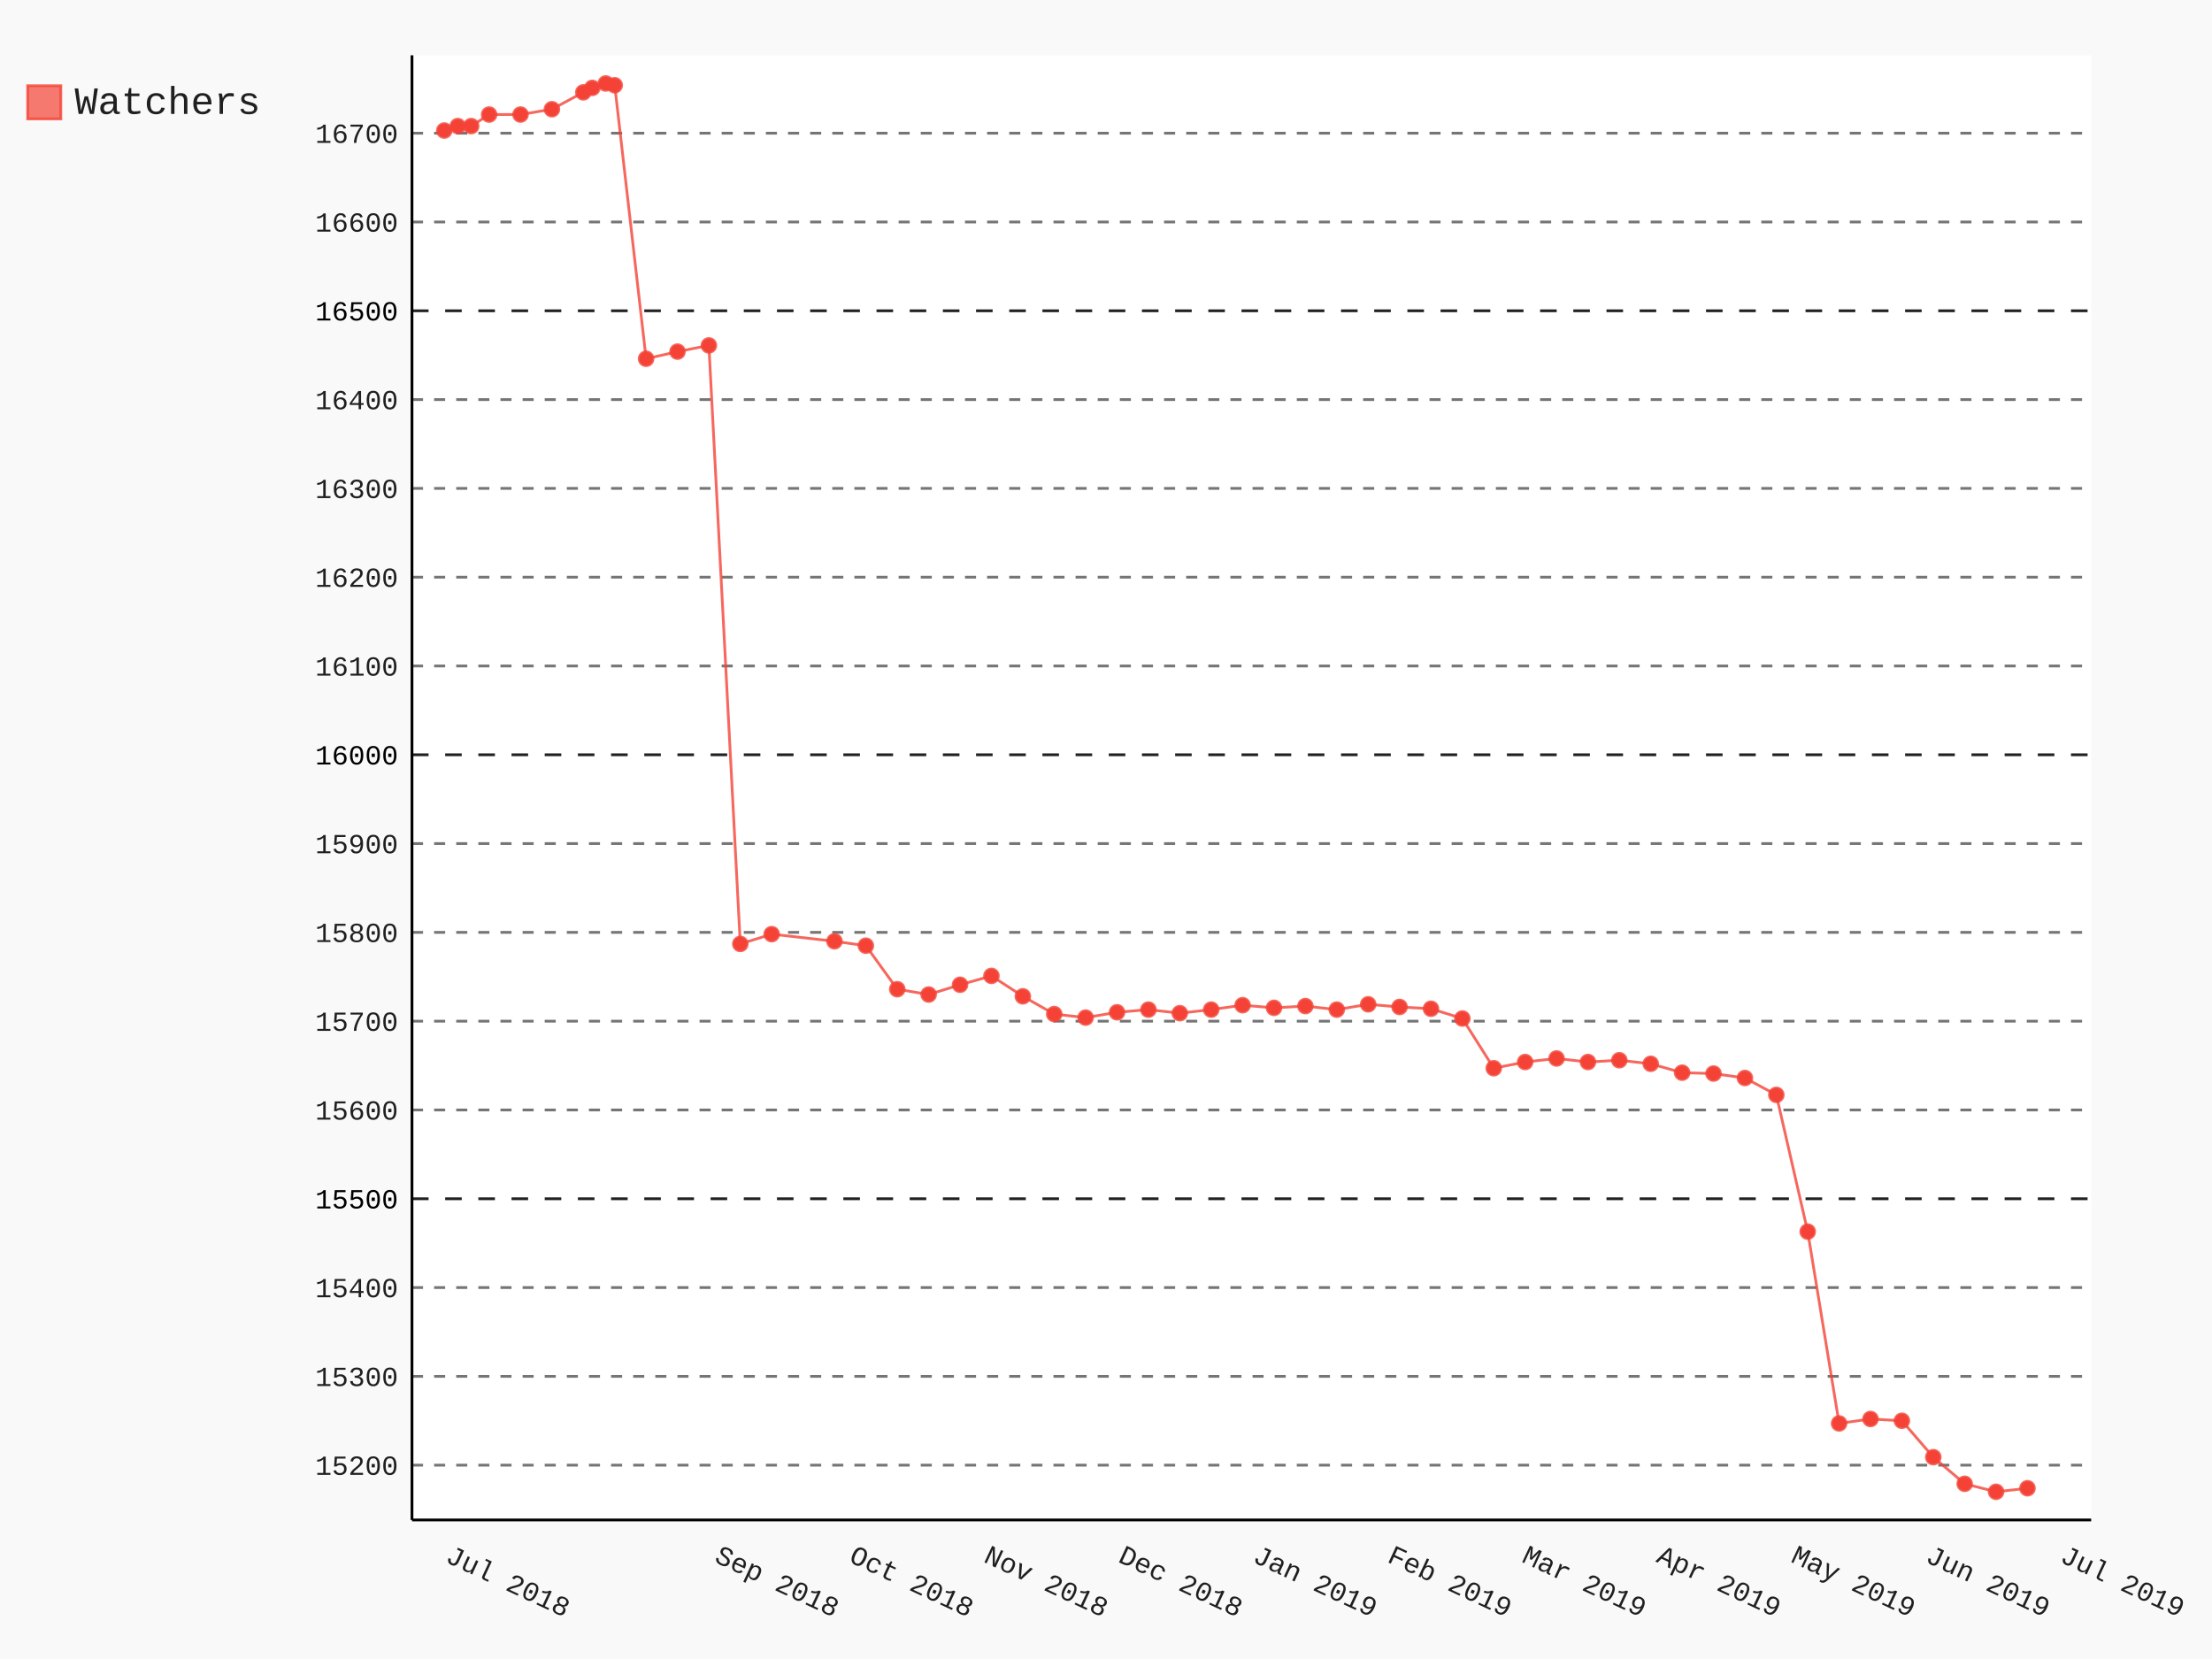
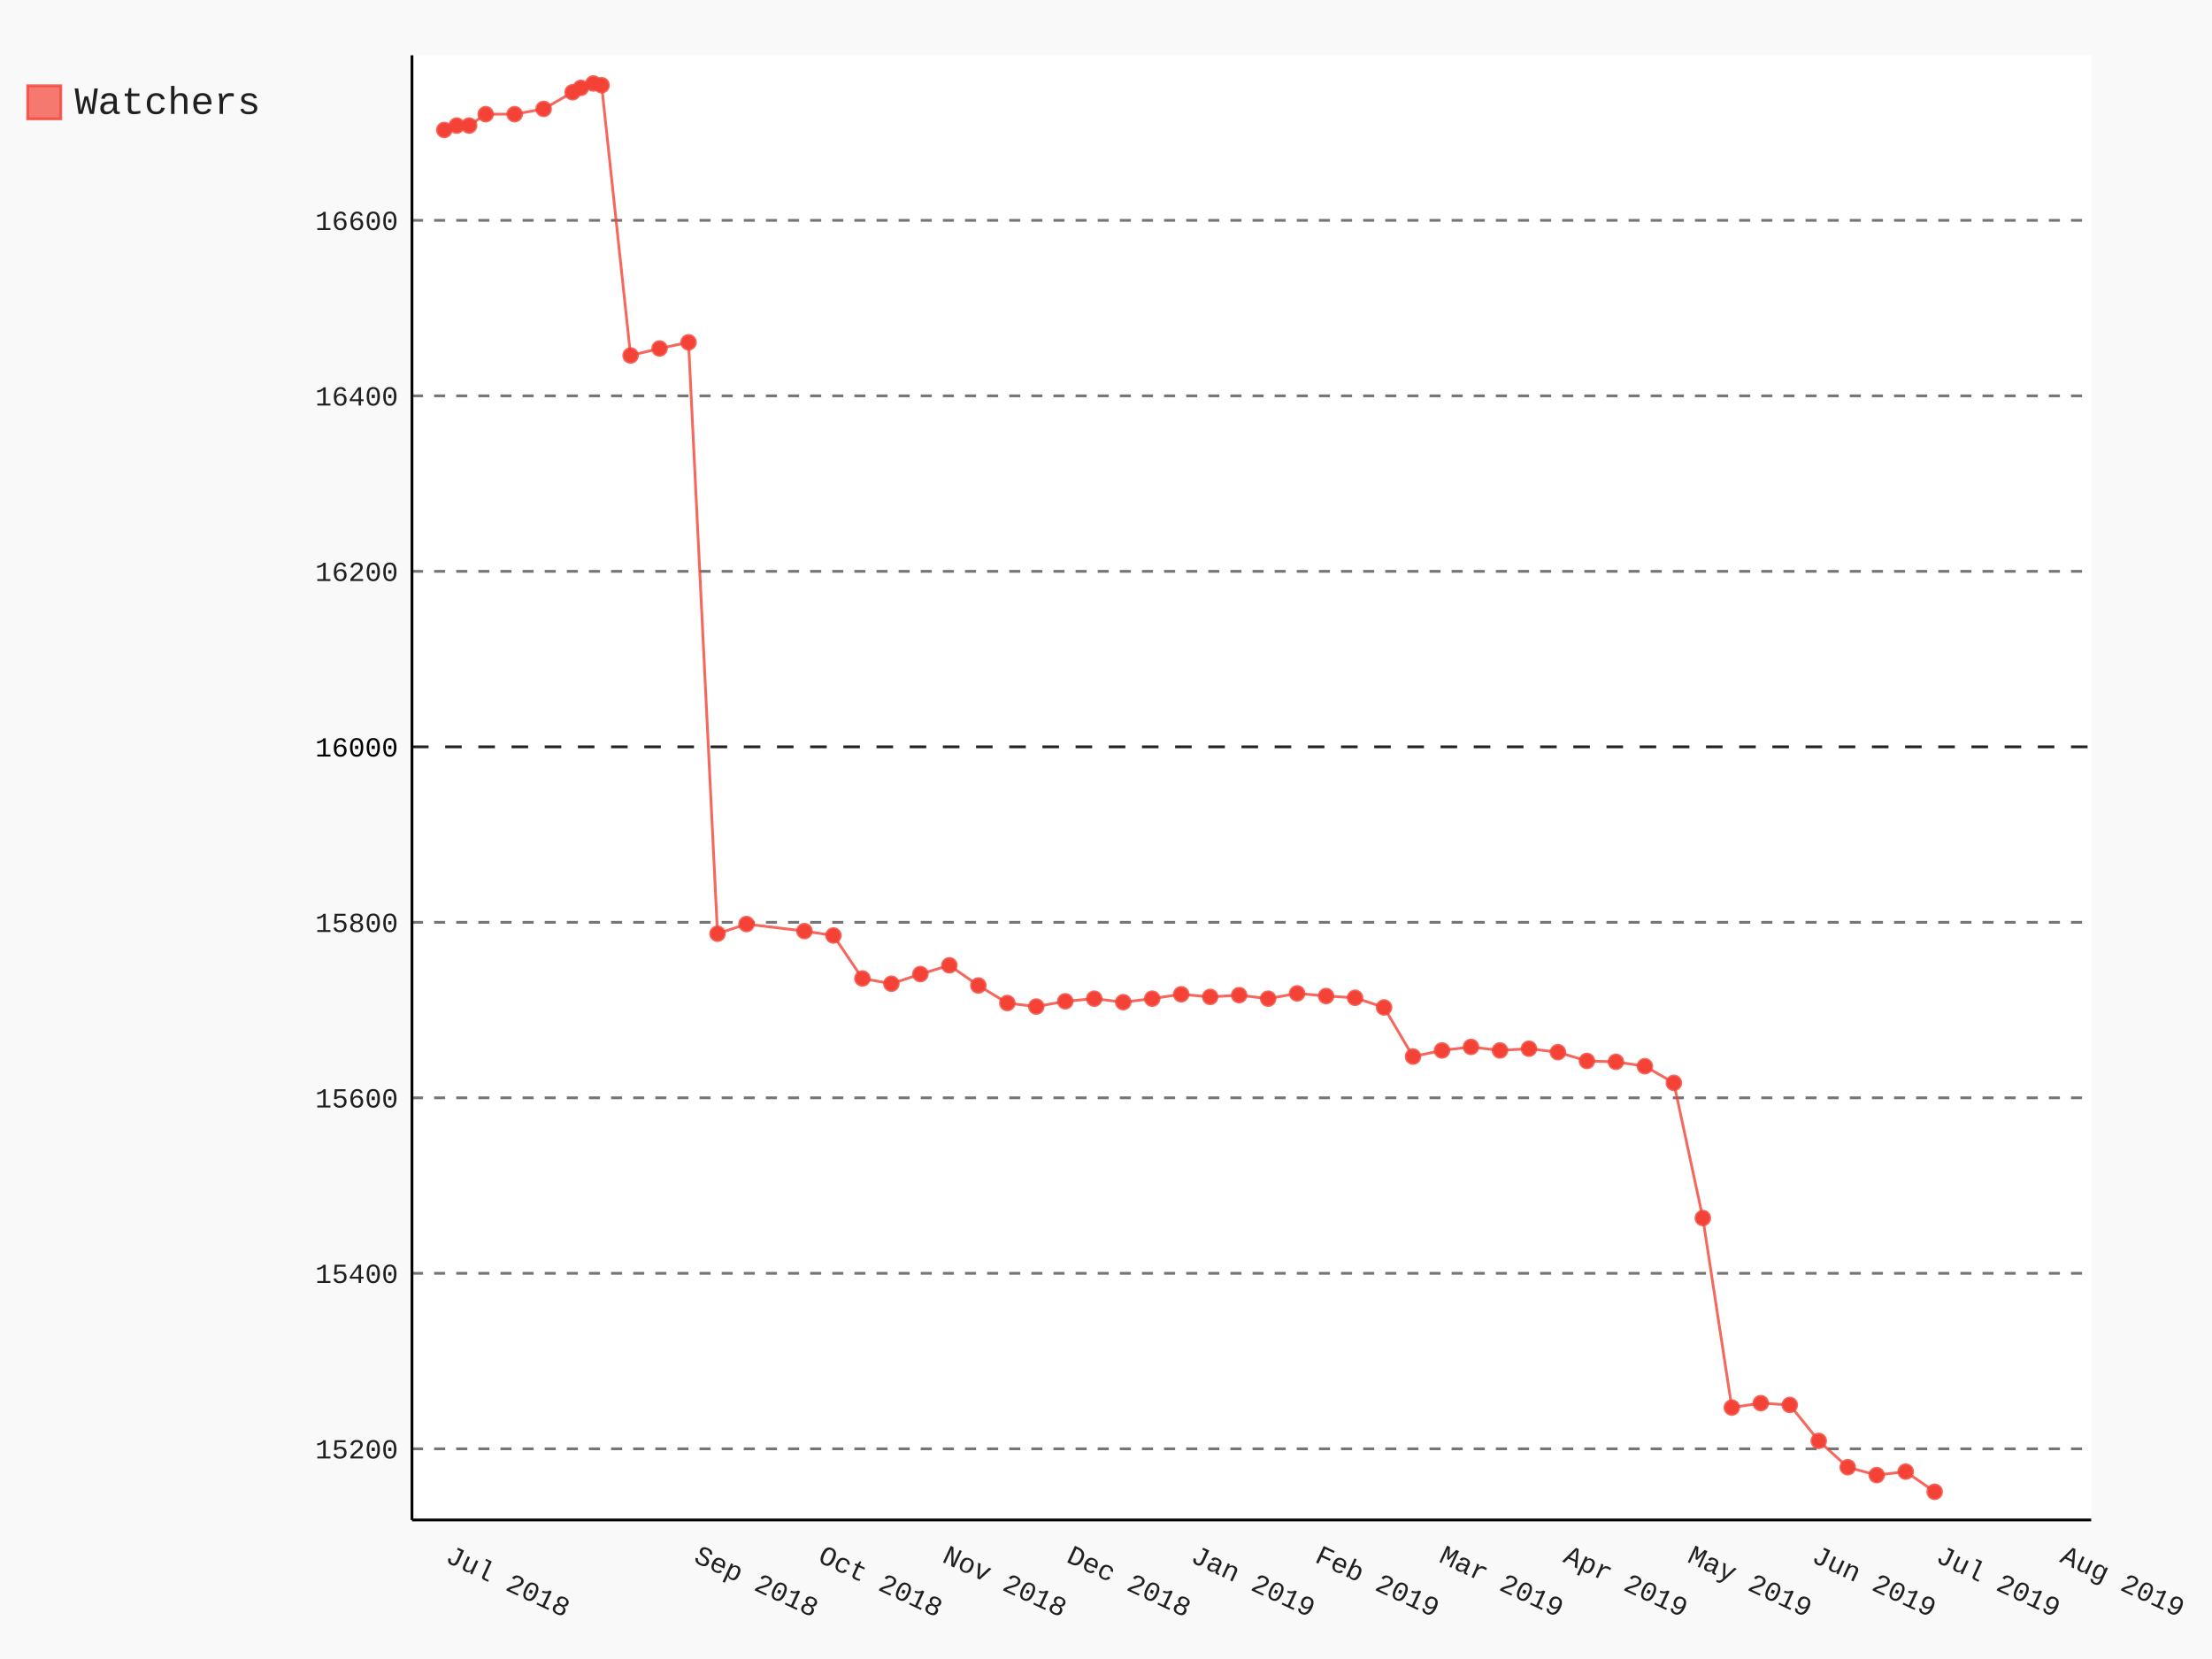
- <svg xmlns="http://www.w3.org/2000/svg" class="pygal-chart" id="chart-f8f9bd66-488d-4d49-8021-f2b2e0b2e340" viewBox="0 0 800 600">
+ <svg xmlns="http://www.w3.org/2000/svg" class="pygal-chart" id="chart-517804d3-1f38-49b3-a38c-9f3b7cb73ec5" viewBox="0 0 800 600">
  <defs>
-     <style type="text/css">#chart-f8f9bd66-488d-4d49-8021-f2b2e0b2e340{-webkit-user-select:none;-webkit-font-smoothing:antialiased;font-family:Consolas,"Liberation Mono",Menlo,Courier,monospace}#chart-f8f9bd66-488d-4d49-8021-f2b2e0b2e340 .title{font-family:Consolas,"Liberation Mono",Menlo,Courier,monospace;font-size:16px}#chart-f8f9bd66-488d-4d49-8021-f2b2e0b2e340 .legends .legend text{font-family:Consolas,"Liberation Mono",Menlo,Courier,monospace;font-size:14px}#chart-f8f9bd66-488d-4d49-8021-f2b2e0b2e340 .axis text{font-family:Consolas,"Liberation Mono",Menlo,Courier,monospace;font-size:10px}#chart-f8f9bd66-488d-4d49-8021-f2b2e0b2e340 .axis text.major{font-family:Consolas,"Liberation Mono",Menlo,Courier,monospace;font-size:10px}#chart-f8f9bd66-488d-4d49-8021-f2b2e0b2e340 .text-overlay text.value{font-family:Consolas,"Liberation Mono",Menlo,Courier,monospace;font-size:16px}#chart-f8f9bd66-488d-4d49-8021-f2b2e0b2e340 .text-overlay text.label{font-family:Consolas,"Liberation Mono",Menlo,Courier,monospace;font-size:10px}#chart-f8f9bd66-488d-4d49-8021-f2b2e0b2e340 .tooltip{font-family:Consolas,"Liberation Mono",Menlo,Courier,monospace;font-size:14px}#chart-f8f9bd66-488d-4d49-8021-f2b2e0b2e340 text.no_data{font-family:Consolas,"Liberation Mono",Menlo,Courier,monospace;font-size:64px}
- #chart-f8f9bd66-488d-4d49-8021-f2b2e0b2e340{background-color:rgba(249,249,249,1)}#chart-f8f9bd66-488d-4d49-8021-f2b2e0b2e340 path,#chart-f8f9bd66-488d-4d49-8021-f2b2e0b2e340 line,#chart-f8f9bd66-488d-4d49-8021-f2b2e0b2e340 rect,#chart-f8f9bd66-488d-4d49-8021-f2b2e0b2e340 circle{-webkit-transition:150ms;-moz-transition:150ms;transition:150ms}#chart-f8f9bd66-488d-4d49-8021-f2b2e0b2e340 .graph &gt; .background{fill:rgba(249,249,249,1)}#chart-f8f9bd66-488d-4d49-8021-f2b2e0b2e340 .plot &gt; .background{fill:rgba(255,255,255,1)}#chart-f8f9bd66-488d-4d49-8021-f2b2e0b2e340 .graph{fill:rgba(0,0,0,.87)}#chart-f8f9bd66-488d-4d49-8021-f2b2e0b2e340 text.no_data{fill:rgba(0,0,0,1)}#chart-f8f9bd66-488d-4d49-8021-f2b2e0b2e340 .title{fill:rgba(0,0,0,1)}#chart-f8f9bd66-488d-4d49-8021-f2b2e0b2e340 .legends .legend text{fill:rgba(0,0,0,.87)}#chart-f8f9bd66-488d-4d49-8021-f2b2e0b2e340 .legends .legend:hover text{fill:rgba(0,0,0,1)}#chart-f8f9bd66-488d-4d49-8021-f2b2e0b2e340 .axis .line{stroke:rgba(0,0,0,1)}#chart-f8f9bd66-488d-4d49-8021-f2b2e0b2e340 .axis .guide.line{stroke:rgba(0,0,0,.54)}#chart-f8f9bd66-488d-4d49-8021-f2b2e0b2e340 .axis .major.line{stroke:rgba(0,0,0,.87)}#chart-f8f9bd66-488d-4d49-8021-f2b2e0b2e340 .axis text.major{fill:rgba(0,0,0,1)}#chart-f8f9bd66-488d-4d49-8021-f2b2e0b2e340 .axis.y .guides:hover .guide.line,#chart-f8f9bd66-488d-4d49-8021-f2b2e0b2e340 .line-graph .axis.x .guides:hover .guide.line,#chart-f8f9bd66-488d-4d49-8021-f2b2e0b2e340 .stackedline-graph .axis.x .guides:hover .guide.line,#chart-f8f9bd66-488d-4d49-8021-f2b2e0b2e340 .xy-graph .axis.x .guides:hover .guide.line{stroke:rgba(0,0,0,1)}#chart-f8f9bd66-488d-4d49-8021-f2b2e0b2e340 .axis .guides:hover text{fill:rgba(0,0,0,1)}#chart-f8f9bd66-488d-4d49-8021-f2b2e0b2e340 .reactive{fill-opacity:.7;stroke-opacity:.8}#chart-f8f9bd66-488d-4d49-8021-f2b2e0b2e340 .ci{stroke:rgba(0,0,0,.87)}#chart-f8f9bd66-488d-4d49-8021-f2b2e0b2e340 .reactive.active,#chart-f8f9bd66-488d-4d49-8021-f2b2e0b2e340 .active .reactive{fill-opacity:.8;stroke-opacity:.9;stroke-width:4}#chart-f8f9bd66-488d-4d49-8021-f2b2e0b2e340 .ci .reactive.active{stroke-width:1.5}#chart-f8f9bd66-488d-4d49-8021-f2b2e0b2e340 .series text{fill:rgba(0,0,0,1)}#chart-f8f9bd66-488d-4d49-8021-f2b2e0b2e340 .tooltip rect{fill:rgba(255,255,255,1);stroke:rgba(0,0,0,1);-webkit-transition:opacity 150ms;-moz-transition:opacity 150ms;transition:opacity 150ms}#chart-f8f9bd66-488d-4d49-8021-f2b2e0b2e340 .tooltip .label{fill:rgba(0,0,0,.87)}#chart-f8f9bd66-488d-4d49-8021-f2b2e0b2e340 .tooltip .label{fill:rgba(0,0,0,.87)}#chart-f8f9bd66-488d-4d49-8021-f2b2e0b2e340 .tooltip .legend{font-size:.8em;fill:rgba(0,0,0,.54)}#chart-f8f9bd66-488d-4d49-8021-f2b2e0b2e340 .tooltip .x_label{font-size:.6em;fill:rgba(0,0,0,1)}#chart-f8f9bd66-488d-4d49-8021-f2b2e0b2e340 .tooltip .xlink{font-size:.5em;text-decoration:underline}#chart-f8f9bd66-488d-4d49-8021-f2b2e0b2e340 .tooltip .value{font-size:1.5em}#chart-f8f9bd66-488d-4d49-8021-f2b2e0b2e340 .bound{font-size:.5em}#chart-f8f9bd66-488d-4d49-8021-f2b2e0b2e340 .max-value{font-size:.75em;fill:rgba(0,0,0,.54)}#chart-f8f9bd66-488d-4d49-8021-f2b2e0b2e340 .map-element{fill:rgba(255,255,255,1);stroke:rgba(0,0,0,.54) !important}#chart-f8f9bd66-488d-4d49-8021-f2b2e0b2e340 .map-element .reactive{fill-opacity:inherit;stroke-opacity:inherit}#chart-f8f9bd66-488d-4d49-8021-f2b2e0b2e340 .color-0,#chart-f8f9bd66-488d-4d49-8021-f2b2e0b2e340 .color-0 a:visited{stroke:#F44336;fill:#F44336}#chart-f8f9bd66-488d-4d49-8021-f2b2e0b2e340 .text-overlay .color-0 text{fill:black}
- #chart-f8f9bd66-488d-4d49-8021-f2b2e0b2e340 text.no_data{text-anchor:middle}#chart-f8f9bd66-488d-4d49-8021-f2b2e0b2e340 .guide.line{fill:none}#chart-f8f9bd66-488d-4d49-8021-f2b2e0b2e340 .centered{text-anchor:middle}#chart-f8f9bd66-488d-4d49-8021-f2b2e0b2e340 .title{text-anchor:middle}#chart-f8f9bd66-488d-4d49-8021-f2b2e0b2e340 .legends .legend text{fill-opacity:1}#chart-f8f9bd66-488d-4d49-8021-f2b2e0b2e340 .axis.x text{text-anchor:middle}#chart-f8f9bd66-488d-4d49-8021-f2b2e0b2e340 .axis.x:not(.web) text[transform]{text-anchor:start}#chart-f8f9bd66-488d-4d49-8021-f2b2e0b2e340 .axis.x:not(.web) text[transform].backwards{text-anchor:end}#chart-f8f9bd66-488d-4d49-8021-f2b2e0b2e340 .axis.y text{text-anchor:end}#chart-f8f9bd66-488d-4d49-8021-f2b2e0b2e340 .axis.y text[transform].backwards{text-anchor:start}#chart-f8f9bd66-488d-4d49-8021-f2b2e0b2e340 .axis.y2 text{text-anchor:start}#chart-f8f9bd66-488d-4d49-8021-f2b2e0b2e340 .axis.y2 text[transform].backwards{text-anchor:end}#chart-f8f9bd66-488d-4d49-8021-f2b2e0b2e340 .axis .guide.line{stroke-dasharray:4,4}#chart-f8f9bd66-488d-4d49-8021-f2b2e0b2e340 .axis .major.guide.line{stroke-dasharray:6,6}#chart-f8f9bd66-488d-4d49-8021-f2b2e0b2e340 .horizontal .axis.y .guide.line,#chart-f8f9bd66-488d-4d49-8021-f2b2e0b2e340 .horizontal .axis.y2 .guide.line,#chart-f8f9bd66-488d-4d49-8021-f2b2e0b2e340 .vertical .axis.x .guide.line{opacity:0}#chart-f8f9bd66-488d-4d49-8021-f2b2e0b2e340 .horizontal .axis.always_show .guide.line,#chart-f8f9bd66-488d-4d49-8021-f2b2e0b2e340 .vertical .axis.always_show .guide.line{opacity:1 !important}#chart-f8f9bd66-488d-4d49-8021-f2b2e0b2e340 .axis.y .guides:hover .guide.line,#chart-f8f9bd66-488d-4d49-8021-f2b2e0b2e340 .axis.y2 .guides:hover .guide.line,#chart-f8f9bd66-488d-4d49-8021-f2b2e0b2e340 .axis.x .guides:hover .guide.line{opacity:1}#chart-f8f9bd66-488d-4d49-8021-f2b2e0b2e340 .axis .guides:hover text{opacity:1}#chart-f8f9bd66-488d-4d49-8021-f2b2e0b2e340 .nofill{fill:none}#chart-f8f9bd66-488d-4d49-8021-f2b2e0b2e340 .subtle-fill{fill-opacity:.2}#chart-f8f9bd66-488d-4d49-8021-f2b2e0b2e340 .dot{stroke-width:1px;fill-opacity:1}#chart-f8f9bd66-488d-4d49-8021-f2b2e0b2e340 .dot.active{stroke-width:5px}#chart-f8f9bd66-488d-4d49-8021-f2b2e0b2e340 .dot.negative{fill:transparent}#chart-f8f9bd66-488d-4d49-8021-f2b2e0b2e340 text,#chart-f8f9bd66-488d-4d49-8021-f2b2e0b2e340 tspan{stroke:none !important}#chart-f8f9bd66-488d-4d49-8021-f2b2e0b2e340 .series text.active{opacity:1}#chart-f8f9bd66-488d-4d49-8021-f2b2e0b2e340 .tooltip rect{fill-opacity:.95;stroke-width:.5}#chart-f8f9bd66-488d-4d49-8021-f2b2e0b2e340 .tooltip text{fill-opacity:1}#chart-f8f9bd66-488d-4d49-8021-f2b2e0b2e340 .showable{visibility:hidden}#chart-f8f9bd66-488d-4d49-8021-f2b2e0b2e340 .showable.shown{visibility:visible}#chart-f8f9bd66-488d-4d49-8021-f2b2e0b2e340 .gauge-background{fill:rgba(229,229,229,1);stroke:none}#chart-f8f9bd66-488d-4d49-8021-f2b2e0b2e340 .bg-lines{stroke:rgba(249,249,249,1);stroke-width:2px}</style>
+     <style type="text/css">#chart-517804d3-1f38-49b3-a38c-9f3b7cb73ec5{-webkit-user-select:none;-webkit-font-smoothing:antialiased;font-family:Consolas,"Liberation Mono",Menlo,Courier,monospace}#chart-517804d3-1f38-49b3-a38c-9f3b7cb73ec5 .title{font-family:Consolas,"Liberation Mono",Menlo,Courier,monospace;font-size:16px}#chart-517804d3-1f38-49b3-a38c-9f3b7cb73ec5 .legends .legend text{font-family:Consolas,"Liberation Mono",Menlo,Courier,monospace;font-size:14px}#chart-517804d3-1f38-49b3-a38c-9f3b7cb73ec5 .axis text{font-family:Consolas,"Liberation Mono",Menlo,Courier,monospace;font-size:10px}#chart-517804d3-1f38-49b3-a38c-9f3b7cb73ec5 .axis text.major{font-family:Consolas,"Liberation Mono",Menlo,Courier,monospace;font-size:10px}#chart-517804d3-1f38-49b3-a38c-9f3b7cb73ec5 .text-overlay text.value{font-family:Consolas,"Liberation Mono",Menlo,Courier,monospace;font-size:16px}#chart-517804d3-1f38-49b3-a38c-9f3b7cb73ec5 .text-overlay text.label{font-family:Consolas,"Liberation Mono",Menlo,Courier,monospace;font-size:10px}#chart-517804d3-1f38-49b3-a38c-9f3b7cb73ec5 .tooltip{font-family:Consolas,"Liberation Mono",Menlo,Courier,monospace;font-size:14px}#chart-517804d3-1f38-49b3-a38c-9f3b7cb73ec5 text.no_data{font-family:Consolas,"Liberation Mono",Menlo,Courier,monospace;font-size:64px}
+ #chart-517804d3-1f38-49b3-a38c-9f3b7cb73ec5{background-color:rgba(249,249,249,1)}#chart-517804d3-1f38-49b3-a38c-9f3b7cb73ec5 path,#chart-517804d3-1f38-49b3-a38c-9f3b7cb73ec5 line,#chart-517804d3-1f38-49b3-a38c-9f3b7cb73ec5 rect,#chart-517804d3-1f38-49b3-a38c-9f3b7cb73ec5 circle{-webkit-transition:150ms;-moz-transition:150ms;transition:150ms}#chart-517804d3-1f38-49b3-a38c-9f3b7cb73ec5 .graph &gt; .background{fill:rgba(249,249,249,1)}#chart-517804d3-1f38-49b3-a38c-9f3b7cb73ec5 .plot &gt; .background{fill:rgba(255,255,255,1)}#chart-517804d3-1f38-49b3-a38c-9f3b7cb73ec5 .graph{fill:rgba(0,0,0,.87)}#chart-517804d3-1f38-49b3-a38c-9f3b7cb73ec5 text.no_data{fill:rgba(0,0,0,1)}#chart-517804d3-1f38-49b3-a38c-9f3b7cb73ec5 .title{fill:rgba(0,0,0,1)}#chart-517804d3-1f38-49b3-a38c-9f3b7cb73ec5 .legends .legend text{fill:rgba(0,0,0,.87)}#chart-517804d3-1f38-49b3-a38c-9f3b7cb73ec5 .legends .legend:hover text{fill:rgba(0,0,0,1)}#chart-517804d3-1f38-49b3-a38c-9f3b7cb73ec5 .axis .line{stroke:rgba(0,0,0,1)}#chart-517804d3-1f38-49b3-a38c-9f3b7cb73ec5 .axis .guide.line{stroke:rgba(0,0,0,.54)}#chart-517804d3-1f38-49b3-a38c-9f3b7cb73ec5 .axis .major.line{stroke:rgba(0,0,0,.87)}#chart-517804d3-1f38-49b3-a38c-9f3b7cb73ec5 .axis text.major{fill:rgba(0,0,0,1)}#chart-517804d3-1f38-49b3-a38c-9f3b7cb73ec5 .axis.y .guides:hover .guide.line,#chart-517804d3-1f38-49b3-a38c-9f3b7cb73ec5 .line-graph .axis.x .guides:hover .guide.line,#chart-517804d3-1f38-49b3-a38c-9f3b7cb73ec5 .stackedline-graph .axis.x .guides:hover .guide.line,#chart-517804d3-1f38-49b3-a38c-9f3b7cb73ec5 .xy-graph .axis.x .guides:hover .guide.line{stroke:rgba(0,0,0,1)}#chart-517804d3-1f38-49b3-a38c-9f3b7cb73ec5 .axis .guides:hover text{fill:rgba(0,0,0,1)}#chart-517804d3-1f38-49b3-a38c-9f3b7cb73ec5 .reactive{fill-opacity:.7;stroke-opacity:.8}#chart-517804d3-1f38-49b3-a38c-9f3b7cb73ec5 .ci{stroke:rgba(0,0,0,.87)}#chart-517804d3-1f38-49b3-a38c-9f3b7cb73ec5 .reactive.active,#chart-517804d3-1f38-49b3-a38c-9f3b7cb73ec5 .active .reactive{fill-opacity:.8;stroke-opacity:.9;stroke-width:4}#chart-517804d3-1f38-49b3-a38c-9f3b7cb73ec5 .ci .reactive.active{stroke-width:1.5}#chart-517804d3-1f38-49b3-a38c-9f3b7cb73ec5 .series text{fill:rgba(0,0,0,1)}#chart-517804d3-1f38-49b3-a38c-9f3b7cb73ec5 .tooltip rect{fill:rgba(255,255,255,1);stroke:rgba(0,0,0,1);-webkit-transition:opacity 150ms;-moz-transition:opacity 150ms;transition:opacity 150ms}#chart-517804d3-1f38-49b3-a38c-9f3b7cb73ec5 .tooltip .label{fill:rgba(0,0,0,.87)}#chart-517804d3-1f38-49b3-a38c-9f3b7cb73ec5 .tooltip .label{fill:rgba(0,0,0,.87)}#chart-517804d3-1f38-49b3-a38c-9f3b7cb73ec5 .tooltip .legend{font-size:.8em;fill:rgba(0,0,0,.54)}#chart-517804d3-1f38-49b3-a38c-9f3b7cb73ec5 .tooltip .x_label{font-size:.6em;fill:rgba(0,0,0,1)}#chart-517804d3-1f38-49b3-a38c-9f3b7cb73ec5 .tooltip .xlink{font-size:.5em;text-decoration:underline}#chart-517804d3-1f38-49b3-a38c-9f3b7cb73ec5 .tooltip .value{font-size:1.5em}#chart-517804d3-1f38-49b3-a38c-9f3b7cb73ec5 .bound{font-size:.5em}#chart-517804d3-1f38-49b3-a38c-9f3b7cb73ec5 .max-value{font-size:.75em;fill:rgba(0,0,0,.54)}#chart-517804d3-1f38-49b3-a38c-9f3b7cb73ec5 .map-element{fill:rgba(255,255,255,1);stroke:rgba(0,0,0,.54) !important}#chart-517804d3-1f38-49b3-a38c-9f3b7cb73ec5 .map-element .reactive{fill-opacity:inherit;stroke-opacity:inherit}#chart-517804d3-1f38-49b3-a38c-9f3b7cb73ec5 .color-0,#chart-517804d3-1f38-49b3-a38c-9f3b7cb73ec5 .color-0 a:visited{stroke:#F44336;fill:#F44336}#chart-517804d3-1f38-49b3-a38c-9f3b7cb73ec5 .text-overlay .color-0 text{fill:black}
+ #chart-517804d3-1f38-49b3-a38c-9f3b7cb73ec5 text.no_data{text-anchor:middle}#chart-517804d3-1f38-49b3-a38c-9f3b7cb73ec5 .guide.line{fill:none}#chart-517804d3-1f38-49b3-a38c-9f3b7cb73ec5 .centered{text-anchor:middle}#chart-517804d3-1f38-49b3-a38c-9f3b7cb73ec5 .title{text-anchor:middle}#chart-517804d3-1f38-49b3-a38c-9f3b7cb73ec5 .legends .legend text{fill-opacity:1}#chart-517804d3-1f38-49b3-a38c-9f3b7cb73ec5 .axis.x text{text-anchor:middle}#chart-517804d3-1f38-49b3-a38c-9f3b7cb73ec5 .axis.x:not(.web) text[transform]{text-anchor:start}#chart-517804d3-1f38-49b3-a38c-9f3b7cb73ec5 .axis.x:not(.web) text[transform].backwards{text-anchor:end}#chart-517804d3-1f38-49b3-a38c-9f3b7cb73ec5 .axis.y text{text-anchor:end}#chart-517804d3-1f38-49b3-a38c-9f3b7cb73ec5 .axis.y text[transform].backwards{text-anchor:start}#chart-517804d3-1f38-49b3-a38c-9f3b7cb73ec5 .axis.y2 text{text-anchor:start}#chart-517804d3-1f38-49b3-a38c-9f3b7cb73ec5 .axis.y2 text[transform].backwards{text-anchor:end}#chart-517804d3-1f38-49b3-a38c-9f3b7cb73ec5 .axis .guide.line{stroke-dasharray:4,4}#chart-517804d3-1f38-49b3-a38c-9f3b7cb73ec5 .axis .major.guide.line{stroke-dasharray:6,6}#chart-517804d3-1f38-49b3-a38c-9f3b7cb73ec5 .horizontal .axis.y .guide.line,#chart-517804d3-1f38-49b3-a38c-9f3b7cb73ec5 .horizontal .axis.y2 .guide.line,#chart-517804d3-1f38-49b3-a38c-9f3b7cb73ec5 .vertical .axis.x .guide.line{opacity:0}#chart-517804d3-1f38-49b3-a38c-9f3b7cb73ec5 .horizontal .axis.always_show .guide.line,#chart-517804d3-1f38-49b3-a38c-9f3b7cb73ec5 .vertical .axis.always_show .guide.line{opacity:1 !important}#chart-517804d3-1f38-49b3-a38c-9f3b7cb73ec5 .axis.y .guides:hover .guide.line,#chart-517804d3-1f38-49b3-a38c-9f3b7cb73ec5 .axis.y2 .guides:hover .guide.line,#chart-517804d3-1f38-49b3-a38c-9f3b7cb73ec5 .axis.x .guides:hover .guide.line{opacity:1}#chart-517804d3-1f38-49b3-a38c-9f3b7cb73ec5 .axis .guides:hover text{opacity:1}#chart-517804d3-1f38-49b3-a38c-9f3b7cb73ec5 .nofill{fill:none}#chart-517804d3-1f38-49b3-a38c-9f3b7cb73ec5 .subtle-fill{fill-opacity:.2}#chart-517804d3-1f38-49b3-a38c-9f3b7cb73ec5 .dot{stroke-width:1px;fill-opacity:1}#chart-517804d3-1f38-49b3-a38c-9f3b7cb73ec5 .dot.active{stroke-width:5px}#chart-517804d3-1f38-49b3-a38c-9f3b7cb73ec5 .dot.negative{fill:transparent}#chart-517804d3-1f38-49b3-a38c-9f3b7cb73ec5 text,#chart-517804d3-1f38-49b3-a38c-9f3b7cb73ec5 tspan{stroke:none !important}#chart-517804d3-1f38-49b3-a38c-9f3b7cb73ec5 .series text.active{opacity:1}#chart-517804d3-1f38-49b3-a38c-9f3b7cb73ec5 .tooltip rect{fill-opacity:.95;stroke-width:.5}#chart-517804d3-1f38-49b3-a38c-9f3b7cb73ec5 .tooltip text{fill-opacity:1}#chart-517804d3-1f38-49b3-a38c-9f3b7cb73ec5 .showable{visibility:hidden}#chart-517804d3-1f38-49b3-a38c-9f3b7cb73ec5 .showable.shown{visibility:visible}#chart-517804d3-1f38-49b3-a38c-9f3b7cb73ec5 .gauge-background{fill:rgba(229,229,229,1);stroke:none}#chart-517804d3-1f38-49b3-a38c-9f3b7cb73ec5 .bg-lines{stroke:rgba(249,249,249,1);stroke-width:2px}</style>
  </defs>
  <g class="graph datetimeline-graph vertical">
    <rect class="background" height="600" width="800" x="0" y="0" />
    <g class="plot" transform="translate(149, 20)">
      <rect class="background" height="529.714" width="607.297" x="0" y="0" />
      <g class="axis y always_show">
        <path class="line" d="M0 529.714 h607.297" />
        <g class="guides">
-           <path class="guide line" d="M0 509.893 h607.297" />
-           <text class="" x="-5" y="513.393">15200</text>
-         </g>
-         <g class="guides">
-           <path class="guide line" d="M0 477.778 h607.297" />
-           <text class="" x="-5" y="481.278">15300</text>
-         </g>
-         <g class="guides">
-           <path class="guide line" d="M0 445.663 h607.297" />
-           <text class="" x="-5" y="449.163">15400</text>
-         </g>
-         <g class="guides">
-           <path class="major guide line" d="M0 413.549 h607.297" />
-           <text class="major" x="-5" y="417.049">15500</text>
-         </g>
-         <g class="guides">
-           <path class="guide line" d="M0 381.434 h607.297" />
-           <text class="" x="-5" y="384.934">15600</text>
-         </g>
-         <g class="guides">
-           <path class="guide line" d="M0 349.319 h607.297" />
-           <text class="" x="-5" y="352.819">15700</text>
-         </g>
-         <g class="guides">
-           <path class="guide line" d="M0 317.204 h607.297" />
-           <text class="" x="-5" y="320.704">15800</text>
-         </g>
-         <g class="guides">
-           <path class="guide line" d="M0 285.089 h607.297" />
-           <text class="" x="-5" y="288.589">15900</text>
-         </g>
-         <g class="guides">
-           <path class="major guide line" d="M0 252.975 h607.297" />
-           <text class="major" x="-5" y="256.475">16000</text>
-         </g>
-         <g class="guides">
-           <path class="guide line" d="M0 220.86 h607.297" />
-           <text class="" x="-5" y="224.36">16100</text>
-         </g>
-         <g class="guides">
-           <path class="guide line" d="M0 188.745 h607.297" />
-           <text class="" x="-5" y="192.245">16200</text>
-         </g>
-         <g class="guides">
-           <path class="guide line" d="M0 156.63 h607.297" />
-           <text class="" x="-5" y="160.13">16300</text>
-         </g>
-         <g class="guides">
-           <path class="guide line" d="M0 124.515 h607.297" />
-           <text class="" x="-5" y="128.015">16400</text>
-         </g>
-         <g class="guides">
-           <path class="major guide line" d="M0 92.401 h607.297" />
-           <text class="major" x="-5" y="95.901">16500</text>
-         </g>
-         <g class="guides">
-           <path class="guide line" d="M0 60.286 h607.297" />
-           <text class="" x="-5" y="63.786">16600</text>
-         </g>
-         <g class="guides">
-           <path class="guide line" d="M0 28.171 h607.297" />
-           <text class="" x="-5" y="31.671">16700</text>
+           <path class="guide line" d="M0 503.978 h607.297" />
+           <text class="" x="-5" y="507.478">15200</text>
+         </g>
+         <g class="guides">
+           <path class="guide line" d="M0 440.508 h607.297" />
+           <text class="" x="-5" y="444.008">15400</text>
+         </g>
+         <g class="guides">
+           <path class="guide line" d="M0 377.039 h607.297" />
+           <text class="" x="-5" y="380.539">15600</text>
+         </g>
+         <g class="guides">
+           <path class="guide line" d="M0 313.57 h607.297" />
+           <text class="" x="-5" y="317.07">15800</text>
+         </g>
+         <g class="guides">
+           <path class="major guide line" d="M0 250.101 h607.297" />
+           <text class="major" x="-5" y="253.601">16000</text>
+         </g>
+         <g class="guides">
+           <path class="guide line" d="M0 186.631 h607.297" />
+           <text class="" x="-5" y="190.131">16200</text>
+         </g>
+         <g class="guides">
+           <path class="guide line" d="M0 123.162 h607.297" />
+           <text class="" x="-5" y="126.662">16400</text>
+         </g>
+         <g class="guides">
+           <path class="guide line" d="M0 59.693 h607.297" />
+           <text class="" x="-5" y="63.193">16600</text>
        </g>
      </g>
      <g class="axis x">
        <path class="line" d="M0 0 v529.714" />
        <g class="guides">
          <path class="guide line" d="M11.679 0 v529.714" />
          <text class="" transform="rotate(25 11.67879 544.7143)" x="11.679" y="544.714">Jul 2018</text>
        </g>
        <g class="guides">
-           <path class="guide line" d="M109.002 0 v529.714" />
-           <text class="" transform="rotate(25 109.0021 544.7143)" x="109.002" y="544.714">Sep 2018</text>
-         </g>
-         <g class="guides">
-           <path class="guide line" d="M157.664 0 v529.714" />
-           <text class="" transform="rotate(25 157.6637 544.7143)" x="157.664" y="544.714">Oct 2018</text>
-         </g>
-         <g class="guides">
-           <path class="guide line" d="M206.325 0 v529.714" />
-           <text class="" transform="rotate(25 206.3253 544.7143)" x="206.325" y="544.714">Nov 2018</text>
-         </g>
-         <g class="guides">
-           <path class="guide line" d="M254.987 0 v529.714" />
-           <text class="" transform="rotate(25 254.987 544.7143)" x="254.987" y="544.714">Dec 2018</text>
-         </g>
-         <g class="guides">
-           <path class="guide line" d="M303.649 0 v529.714" />
-           <text class="" transform="rotate(25 303.6486 544.7143)" x="303.649" y="544.714">Jan 2019</text>
-         </g>
-         <g class="guides">
-           <path class="guide line" d="M352.31 0 v529.714" />
-           <text class="" transform="rotate(25 352.3102 544.7143)" x="352.31" y="544.714">Feb 2019</text>
-         </g>
-         <g class="guides">
-           <path class="guide line" d="M400.972 0 v529.714" />
-           <text class="" transform="rotate(25 400.9719 544.7143)" x="400.972" y="544.714">Mar 2019</text>
-         </g>
-         <g class="guides">
-           <path class="guide line" d="M449.634 0 v529.714" />
-           <text class="" transform="rotate(25 449.6335 544.7143)" x="449.634" y="544.714">Apr 2019</text>
-         </g>
-         <g class="guides">
-           <path class="guide line" d="M498.295 0 v529.714" />
-           <text class="" transform="rotate(25 498.2952 544.7143)" x="498.295" y="544.714">May 2019</text>
-         </g>
-         <g class="guides">
-           <path class="guide line" d="M546.957 0 v529.714" />
-           <text class="" transform="rotate(25 546.9568 544.7143)" x="546.957" y="544.714">Jun 2019</text>
+           <path class="guide line" d="M101.516 0 v529.714" />
+           <text class="" transform="rotate(25 101.5157 544.7143)" x="101.516" y="544.714">Sep 2018</text>
+         </g>
+         <g class="guides">
+           <path class="guide line" d="M146.434 0 v529.714" />
+           <text class="" transform="rotate(25 146.4341 544.7143)" x="146.434" y="544.714">Oct 2018</text>
+         </g>
+         <g class="guides">
+           <path class="guide line" d="M191.353 0 v529.714" />
+           <text class="" transform="rotate(25 191.3525 544.7143)" x="191.353" y="544.714">Nov 2018</text>
+         </g>
+         <g class="guides">
+           <path class="guide line" d="M236.271 0 v529.714" />
+           <text class="" transform="rotate(25 236.271 544.7143)" x="236.271" y="544.714">Dec 2018</text>
+         </g>
+         <g class="guides">
+           <path class="guide line" d="M281.189 0 v529.714" />
+           <text class="" transform="rotate(25 281.1894 544.7143)" x="281.189" y="544.714">Jan 2019</text>
+         </g>
+         <g class="guides">
+           <path class="guide line" d="M326.108 0 v529.714" />
+           <text class="" transform="rotate(25 326.1078 544.7143)" x="326.108" y="544.714">Feb 2019</text>
+         </g>
+         <g class="guides">
+           <path class="guide line" d="M371.026 0 v529.714" />
+           <text class="" transform="rotate(25 371.0263 544.7143)" x="371.026" y="544.714">Mar 2019</text>
+         </g>
+         <g class="guides">
+           <path class="guide line" d="M415.945 0 v529.714" />
+           <text class="" transform="rotate(25 415.9447 544.7143)" x="415.945" y="544.714">Apr 2019</text>
+         </g>
+         <g class="guides">
+           <path class="guide line" d="M460.863 0 v529.714" />
+           <text class="" transform="rotate(25 460.8631 544.7143)" x="460.863" y="544.714">May 2019</text>
+         </g>
+         <g class="guides">
+           <path class="guide line" d="M505.782 0 v529.714" />
+           <text class="" transform="rotate(25 505.7816 544.7143)" x="505.782" y="544.714">Jun 2019</text>
+         </g>
+         <g class="guides">
+           <path class="guide line" d="M550.7 0 v529.714" />
+           <text class="" transform="rotate(25 550.7 544.7143)" x="550.7" y="544.714">Jul 2019</text>
        </g>
        <g class="guides">
          <path class="guide line" d="M595.618 0 v529.714" />
-           <text class="" transform="rotate(25 595.6184 544.7143)" x="595.618" y="544.714">Jul 2019</text>
+           <text class="" transform="rotate(25 595.6184 544.7143)" x="595.618" y="544.714">Aug 2019</text>
        </g>
      </g>
      <g class="series serie-0 color-0">
-         <path class="line reactive nofill" d="M11.679 27.208 L16.545 25.602 21.411 25.602 27.899 21.427 39.254 21.427 50.608 19.5 61.962 13.398 65.207 11.793 70.073 10.187 73.317 10.829 84.671 109.743 96.026 107.174 107.38 104.925 118.734 321.379 130.089 317.847 152.798 320.416 164.152 322.022 175.506 337.758 186.861 339.685 198.215 336.152 209.569 332.941 220.924 340.327 232.278 346.75 243.633 348.034 254.987 346.108 266.341 345.144 277.696 346.429 289.05 345.144 300.405 343.538 311.759 344.502 323.113 343.86 334.468 345.144 345.822 343.217 357.176 344.181 368.531 344.823 379.885 348.356 391.24 366.34 402.594 364.092 413.948 362.807 425.303 364.092 436.657 363.45 448.011 364.734 459.366 367.946 470.72 368.267 482.075 369.873 493.429 375.974 504.783 425.431 516.138 494.799 527.492 493.193 538.847 493.836 550.201 507.003 561.555 516.637 572.91 519.528 584.264 518.243" />
+         <path class="line reactive nofill" d="M11.679 27.006 L16.171 25.419 20.662 25.419 26.652 21.294 37.133 21.294 47.614 19.39 58.095 13.36 61.089 11.774 65.581 10.187 68.575 10.822 79.056 108.564 89.537 106.025 100.018 103.804 110.499 317.695 120.98 314.204 141.942 316.743 152.423 318.33 162.904 333.88 173.385 335.784 183.866 332.293 194.347 329.12 204.828 336.419 215.309 342.766 225.79 344.035 236.271 342.131 246.752 341.179 257.233 342.448 267.714 341.179 278.195 339.592 288.676 340.544 299.157 339.91 309.638 341.179 320.119 339.275 330.6 340.227 341.081 340.862 351.562 344.352 362.043 362.124 372.524 359.902 383.005 358.633 393.485 359.902 403.966 359.268 414.447 360.537 424.928 363.711 435.409 364.028 445.89 365.615 456.371 371.644 466.852 420.515 477.333 489.062 487.814 487.476 498.295 488.11 508.776 501.121 519.257 510.642 529.738 513.498 540.219 512.229 550.7 519.528" />
      </g>
    </g>
    <g class="titles" />
    <g class="plot overlay" transform="translate(149, 20)">
      <g class="series serie-0 color-0">
        <g class="dots">
-           <circle class="dot reactive tooltip-trigger" cx="11.679" cy="27.208" r="2.5" />
-         </g>
-         <g class="dots">
-           <circle class="dot reactive tooltip-trigger" cx="16.545" cy="25.602" r="2.5" />
-         </g>
-         <g class="dots">
-           <circle class="dot reactive tooltip-trigger" cx="21.411" cy="25.602" r="2.5" />
-         </g>
-         <g class="dots">
-           <circle class="dot reactive tooltip-trigger" cx="27.899" cy="21.427" r="2.5" />
-         </g>
-         <g class="dots">
-           <circle class="dot reactive tooltip-trigger" cx="39.254" cy="21.427" r="2.5" />
-         </g>
-         <g class="dots">
-           <circle class="dot reactive tooltip-trigger" cx="50.608" cy="19.5" r="2.5" />
-         </g>
-         <g class="dots">
-           <circle class="dot reactive tooltip-trigger" cx="61.962" cy="13.398" r="2.5" />
-         </g>
-         <g class="dots">
-           <circle class="dot reactive tooltip-trigger" cx="65.207" cy="11.793" r="2.5" />
-         </g>
-         <g class="dots">
-           <circle class="dot reactive tooltip-trigger" cx="70.073" cy="10.187" r="2.5" />
-         </g>
-         <g class="dots">
-           <circle class="dot reactive tooltip-trigger" cx="73.317" cy="10.829" r="2.5" />
-         </g>
-         <g class="dots">
-           <circle class="dot reactive tooltip-trigger" cx="84.671" cy="109.743" r="2.5" />
-         </g>
-         <g class="dots">
-           <circle class="dot reactive tooltip-trigger" cx="96.026" cy="107.174" r="2.5" />
-         </g>
-         <g class="dots">
-           <circle class="dot reactive tooltip-trigger" cx="107.38" cy="104.925" r="2.5" />
-         </g>
-         <g class="dots">
-           <circle class="dot reactive tooltip-trigger" cx="118.734" cy="321.379" r="2.5" />
-         </g>
-         <g class="dots">
-           <circle class="dot reactive tooltip-trigger" cx="130.089" cy="317.847" r="2.5" />
-         </g>
-         <g class="dots">
-           <circle class="dot reactive tooltip-trigger" cx="152.798" cy="320.416" r="2.5" />
-         </g>
-         <g class="dots">
-           <circle class="dot reactive tooltip-trigger" cx="164.152" cy="322.022" r="2.5" />
-         </g>
-         <g class="dots">
-           <circle class="dot reactive tooltip-trigger" cx="175.506" cy="337.758" r="2.5" />
-         </g>
-         <g class="dots">
-           <circle class="dot reactive tooltip-trigger" cx="186.861" cy="339.685" r="2.5" />
-         </g>
-         <g class="dots">
-           <circle class="dot reactive tooltip-trigger" cx="198.215" cy="336.152" r="2.5" />
-         </g>
-         <g class="dots">
-           <circle class="dot reactive tooltip-trigger" cx="209.569" cy="332.941" r="2.5" />
-         </g>
-         <g class="dots">
-           <circle class="dot reactive tooltip-trigger" cx="220.924" cy="340.327" r="2.5" />
-         </g>
-         <g class="dots">
-           <circle class="dot reactive tooltip-trigger" cx="232.278" cy="346.75" r="2.5" />
-         </g>
-         <g class="dots">
-           <circle class="dot reactive tooltip-trigger" cx="243.633" cy="348.034" r="2.5" />
-         </g>
-         <g class="dots">
-           <circle class="dot reactive tooltip-trigger" cx="254.987" cy="346.108" r="2.5" />
-         </g>
-         <g class="dots">
-           <circle class="dot reactive tooltip-trigger" cx="266.341" cy="345.144" r="2.5" />
-         </g>
-         <g class="dots">
-           <circle class="dot reactive tooltip-trigger" cx="277.696" cy="346.429" r="2.5" />
-         </g>
-         <g class="dots">
-           <circle class="dot reactive tooltip-trigger" cx="289.05" cy="345.144" r="2.5" />
-         </g>
-         <g class="dots">
-           <circle class="dot reactive tooltip-trigger" cx="300.405" cy="343.538" r="2.5" />
-         </g>
-         <g class="dots">
-           <circle class="dot reactive tooltip-trigger" cx="311.759" cy="344.502" r="2.5" />
-         </g>
-         <g class="dots">
-           <circle class="dot reactive tooltip-trigger" cx="323.113" cy="343.86" r="2.5" />
-         </g>
-         <g class="dots">
-           <circle class="dot reactive tooltip-trigger" cx="334.468" cy="345.144" r="2.5" />
-         </g>
-         <g class="dots">
-           <circle class="dot reactive tooltip-trigger" cx="345.822" cy="343.217" r="2.5" />
-         </g>
-         <g class="dots">
-           <circle class="dot reactive tooltip-trigger" cx="357.176" cy="344.181" r="2.5" />
-         </g>
-         <g class="dots">
-           <circle class="dot reactive tooltip-trigger" cx="368.531" cy="344.823" r="2.5" />
-         </g>
-         <g class="dots">
-           <circle class="dot reactive tooltip-trigger" cx="379.885" cy="348.356" r="2.5" />
-         </g>
-         <g class="dots">
-           <circle class="dot reactive tooltip-trigger" cx="391.24" cy="366.34" r="2.5" />
-         </g>
-         <g class="dots">
-           <circle class="dot reactive tooltip-trigger" cx="402.594" cy="364.092" r="2.5" />
-         </g>
-         <g class="dots">
-           <circle class="dot reactive tooltip-trigger" cx="413.948" cy="362.807" r="2.5" />
-         </g>
-         <g class="dots">
-           <circle class="dot reactive tooltip-trigger" cx="425.303" cy="364.092" r="2.5" />
-         </g>
-         <g class="dots">
-           <circle class="dot reactive tooltip-trigger" cx="436.657" cy="363.45" r="2.5" />
-         </g>
-         <g class="dots">
-           <circle class="dot reactive tooltip-trigger" cx="448.011" cy="364.734" r="2.5" />
-         </g>
-         <g class="dots">
-           <circle class="dot reactive tooltip-trigger" cx="459.366" cy="367.946" r="2.5" />
-         </g>
-         <g class="dots">
-           <circle class="dot reactive tooltip-trigger" cx="470.72" cy="368.267" r="2.5" />
-         </g>
-         <g class="dots">
-           <circle class="dot reactive tooltip-trigger" cx="482.075" cy="369.873" r="2.5" />
-         </g>
-         <g class="dots">
-           <circle class="dot reactive tooltip-trigger" cx="493.429" cy="375.974" r="2.5" />
-         </g>
-         <g class="dots">
-           <circle class="dot reactive tooltip-trigger" cx="504.783" cy="425.431" r="2.5" />
-         </g>
-         <g class="dots">
-           <circle class="dot reactive tooltip-trigger" cx="516.138" cy="494.799" r="2.5" />
-         </g>
-         <g class="dots">
-           <circle class="dot reactive tooltip-trigger" cx="527.492" cy="493.193" r="2.5" />
-         </g>
-         <g class="dots">
-           <circle class="dot reactive tooltip-trigger" cx="538.847" cy="493.836" r="2.5" />
-         </g>
-         <g class="dots">
-           <circle class="dot reactive tooltip-trigger" cx="550.201" cy="507.003" r="2.5" />
-         </g>
-         <g class="dots">
-           <circle class="dot reactive tooltip-trigger" cx="561.555" cy="516.637" r="2.5" />
-         </g>
-         <g class="dots">
-           <circle class="dot reactive tooltip-trigger" cx="572.91" cy="519.528" r="2.5" />
-         </g>
-         <g class="dots">
-           <circle class="dot reactive tooltip-trigger" cx="584.264" cy="518.243" r="2.5" />
+           <circle class="dot reactive tooltip-trigger" cx="11.679" cy="27.006" r="2.5" />
+         </g>
+         <g class="dots">
+           <circle class="dot reactive tooltip-trigger" cx="16.171" cy="25.419" r="2.5" />
+         </g>
+         <g class="dots">
+           <circle class="dot reactive tooltip-trigger" cx="20.662" cy="25.419" r="2.5" />
+         </g>
+         <g class="dots">
+           <circle class="dot reactive tooltip-trigger" cx="26.652" cy="21.294" r="2.5" />
+         </g>
+         <g class="dots">
+           <circle class="dot reactive tooltip-trigger" cx="37.133" cy="21.294" r="2.5" />
+         </g>
+         <g class="dots">
+           <circle class="dot reactive tooltip-trigger" cx="47.614" cy="19.39" r="2.5" />
+         </g>
+         <g class="dots">
+           <circle class="dot reactive tooltip-trigger" cx="58.095" cy="13.36" r="2.5" />
+         </g>
+         <g class="dots">
+           <circle class="dot reactive tooltip-trigger" cx="61.089" cy="11.774" r="2.5" />
+         </g>
+         <g class="dots">
+           <circle class="dot reactive tooltip-trigger" cx="65.581" cy="10.187" r="2.5" />
+         </g>
+         <g class="dots">
+           <circle class="dot reactive tooltip-trigger" cx="68.575" cy="10.822" r="2.5" />
+         </g>
+         <g class="dots">
+           <circle class="dot reactive tooltip-trigger" cx="79.056" cy="108.564" r="2.5" />
+         </g>
+         <g class="dots">
+           <circle class="dot reactive tooltip-trigger" cx="89.537" cy="106.025" r="2.5" />
+         </g>
+         <g class="dots">
+           <circle class="dot reactive tooltip-trigger" cx="100.018" cy="103.804" r="2.5" />
+         </g>
+         <g class="dots">
+           <circle class="dot reactive tooltip-trigger" cx="110.499" cy="317.695" r="2.5" />
+         </g>
+         <g class="dots">
+           <circle class="dot reactive tooltip-trigger" cx="120.98" cy="314.205" r="2.5" />
+         </g>
+         <g class="dots">
+           <circle class="dot reactive tooltip-trigger" cx="141.942" cy="316.743" r="2.5" />
+         </g>
+         <g class="dots">
+           <circle class="dot reactive tooltip-trigger" cx="152.423" cy="318.33" r="2.5" />
+         </g>
+         <g class="dots">
+           <circle class="dot reactive tooltip-trigger" cx="162.904" cy="333.88" r="2.5" />
+         </g>
+         <g class="dots">
+           <circle class="dot reactive tooltip-trigger" cx="173.385" cy="335.784" r="2.5" />
+         </g>
+         <g class="dots">
+           <circle class="dot reactive tooltip-trigger" cx="183.866" cy="332.293" r="2.5" />
+         </g>
+         <g class="dots">
+           <circle class="dot reactive tooltip-trigger" cx="194.347" cy="329.12" r="2.5" />
+         </g>
+         <g class="dots">
+           <circle class="dot reactive tooltip-trigger" cx="204.828" cy="336.419" r="2.5" />
+         </g>
+         <g class="dots">
+           <circle class="dot reactive tooltip-trigger" cx="215.309" cy="342.766" r="2.5" />
+         </g>
+         <g class="dots">
+           <circle class="dot reactive tooltip-trigger" cx="225.79" cy="344.035" r="2.5" />
+         </g>
+         <g class="dots">
+           <circle class="dot reactive tooltip-trigger" cx="236.271" cy="342.131" r="2.5" />
+         </g>
+         <g class="dots">
+           <circle class="dot reactive tooltip-trigger" cx="246.752" cy="341.179" r="2.5" />
+         </g>
+         <g class="dots">
+           <circle class="dot reactive tooltip-trigger" cx="257.233" cy="342.448" r="2.5" />
+         </g>
+         <g class="dots">
+           <circle class="dot reactive tooltip-trigger" cx="267.714" cy="341.179" r="2.5" />
+         </g>
+         <g class="dots">
+           <circle class="dot reactive tooltip-trigger" cx="278.195" cy="339.592" r="2.5" />
+         </g>
+         <g class="dots">
+           <circle class="dot reactive tooltip-trigger" cx="288.676" cy="340.544" r="2.5" />
+         </g>
+         <g class="dots">
+           <circle class="dot reactive tooltip-trigger" cx="299.157" cy="339.91" r="2.5" />
+         </g>
+         <g class="dots">
+           <circle class="dot reactive tooltip-trigger" cx="309.638" cy="341.179" r="2.5" />
+         </g>
+         <g class="dots">
+           <circle class="dot reactive tooltip-trigger" cx="320.119" cy="339.275" r="2.5" />
+         </g>
+         <g class="dots">
+           <circle class="dot reactive tooltip-trigger" cx="330.6" cy="340.227" r="2.5" />
+         </g>
+         <g class="dots">
+           <circle class="dot reactive tooltip-trigger" cx="341.081" cy="340.862" r="2.5" />
+         </g>
+         <g class="dots">
+           <circle class="dot reactive tooltip-trigger" cx="351.562" cy="344.352" r="2.5" />
+         </g>
+         <g class="dots">
+           <circle class="dot reactive tooltip-trigger" cx="362.043" cy="362.124" r="2.5" />
+         </g>
+         <g class="dots">
+           <circle class="dot reactive tooltip-trigger" cx="372.524" cy="359.902" r="2.5" />
+         </g>
+         <g class="dots">
+           <circle class="dot reactive tooltip-trigger" cx="383.005" cy="358.633" r="2.5" />
+         </g>
+         <g class="dots">
+           <circle class="dot reactive tooltip-trigger" cx="393.485" cy="359.902" r="2.5" />
+         </g>
+         <g class="dots">
+           <circle class="dot reactive tooltip-trigger" cx="403.966" cy="359.268" r="2.5" />
+         </g>
+         <g class="dots">
+           <circle class="dot reactive tooltip-trigger" cx="414.447" cy="360.537" r="2.5" />
+         </g>
+         <g class="dots">
+           <circle class="dot reactive tooltip-trigger" cx="424.928" cy="363.711" r="2.5" />
+         </g>
+         <g class="dots">
+           <circle class="dot reactive tooltip-trigger" cx="435.409" cy="364.028" r="2.5" />
+         </g>
+         <g class="dots">
+           <circle class="dot reactive tooltip-trigger" cx="445.89" cy="365.615" r="2.5" />
+         </g>
+         <g class="dots">
+           <circle class="dot reactive tooltip-trigger" cx="456.371" cy="371.644" r="2.5" />
+         </g>
+         <g class="dots">
+           <circle class="dot reactive tooltip-trigger" cx="466.852" cy="420.515" r="2.5" />
+         </g>
+         <g class="dots">
+           <circle class="dot reactive tooltip-trigger" cx="477.333" cy="489.062" r="2.5" />
+         </g>
+         <g class="dots">
+           <circle class="dot reactive tooltip-trigger" cx="487.814" cy="487.476" r="2.5" />
+         </g>
+         <g class="dots">
+           <circle class="dot reactive tooltip-trigger" cx="498.295" cy="488.11" r="2.5" />
+         </g>
+         <g class="dots">
+           <circle class="dot reactive tooltip-trigger" cx="508.776" cy="501.121" r="2.5" />
+         </g>
+         <g class="dots">
+           <circle class="dot reactive tooltip-trigger" cx="519.257" cy="510.642" r="2.5" />
+         </g>
+         <g class="dots">
+           <circle class="dot reactive tooltip-trigger" cx="529.738" cy="513.498" r="2.5" />
+         </g>
+         <g class="dots">
+           <circle class="dot reactive tooltip-trigger" cx="540.219" cy="512.229" r="2.5" />
+         </g>
+         <g class="dots">
+           <circle class="dot reactive tooltip-trigger" cx="550.7" cy="519.528" r="2.5" />
        </g>
      </g>
    </g>
    <g class="plot text-overlay" transform="translate(149, 20)">
      <g class="series serie-0 color-0" />
    </g>
    <g class="plot tooltip-overlay" transform="translate(149, 20)">
      <g class="tooltip" style="opacity: 0" transform="translate(0 0)">
        <rect class="tooltip-box" height="0" rx="0" ry="0" width="0" />
        <g class="text" />
      </g>
    </g>
    <g class="legends" transform="translate(10, 30)">
      <g class="legend reactive activate-serie" id="activate-serie-0">
        <rect class="color-0 reactive" height="12" width="12" x="0.0" y="1.0" />
        <text x="17.0" y="11.2">Watchers</text>
      </g>
    </g>
    <g class="legends" transform="translate(766, 30)" />
  </g>
</svg>
